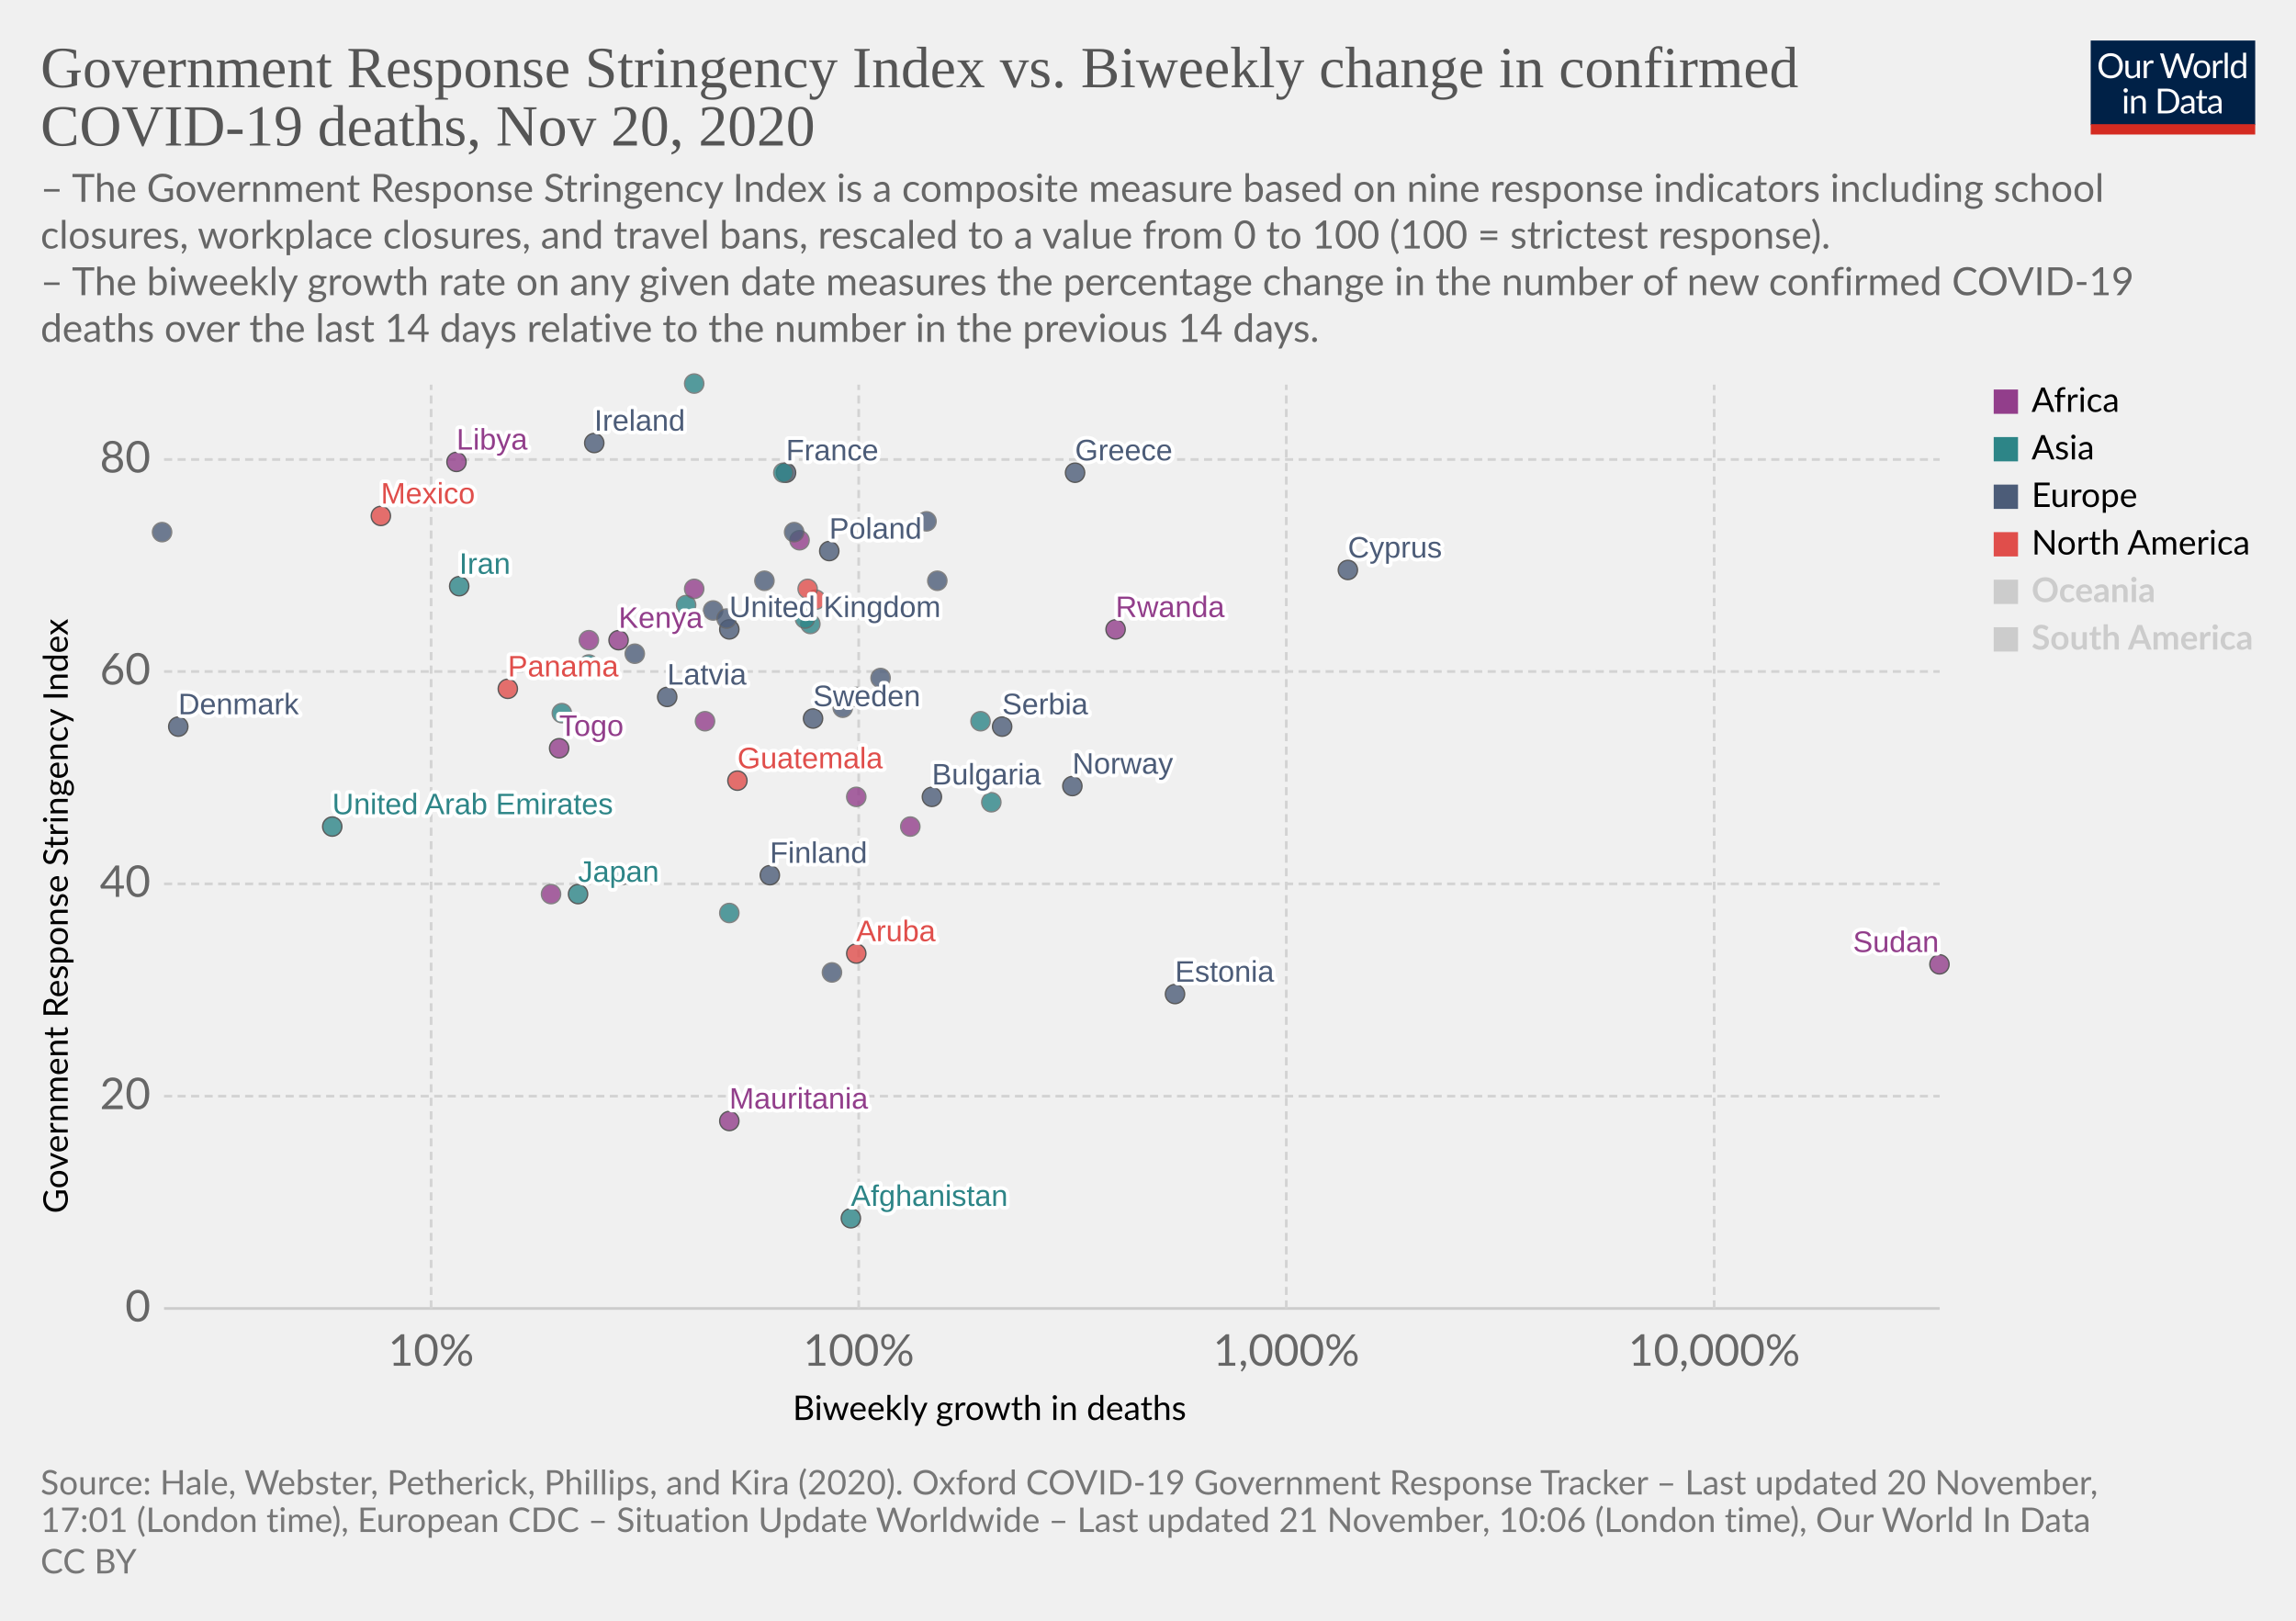
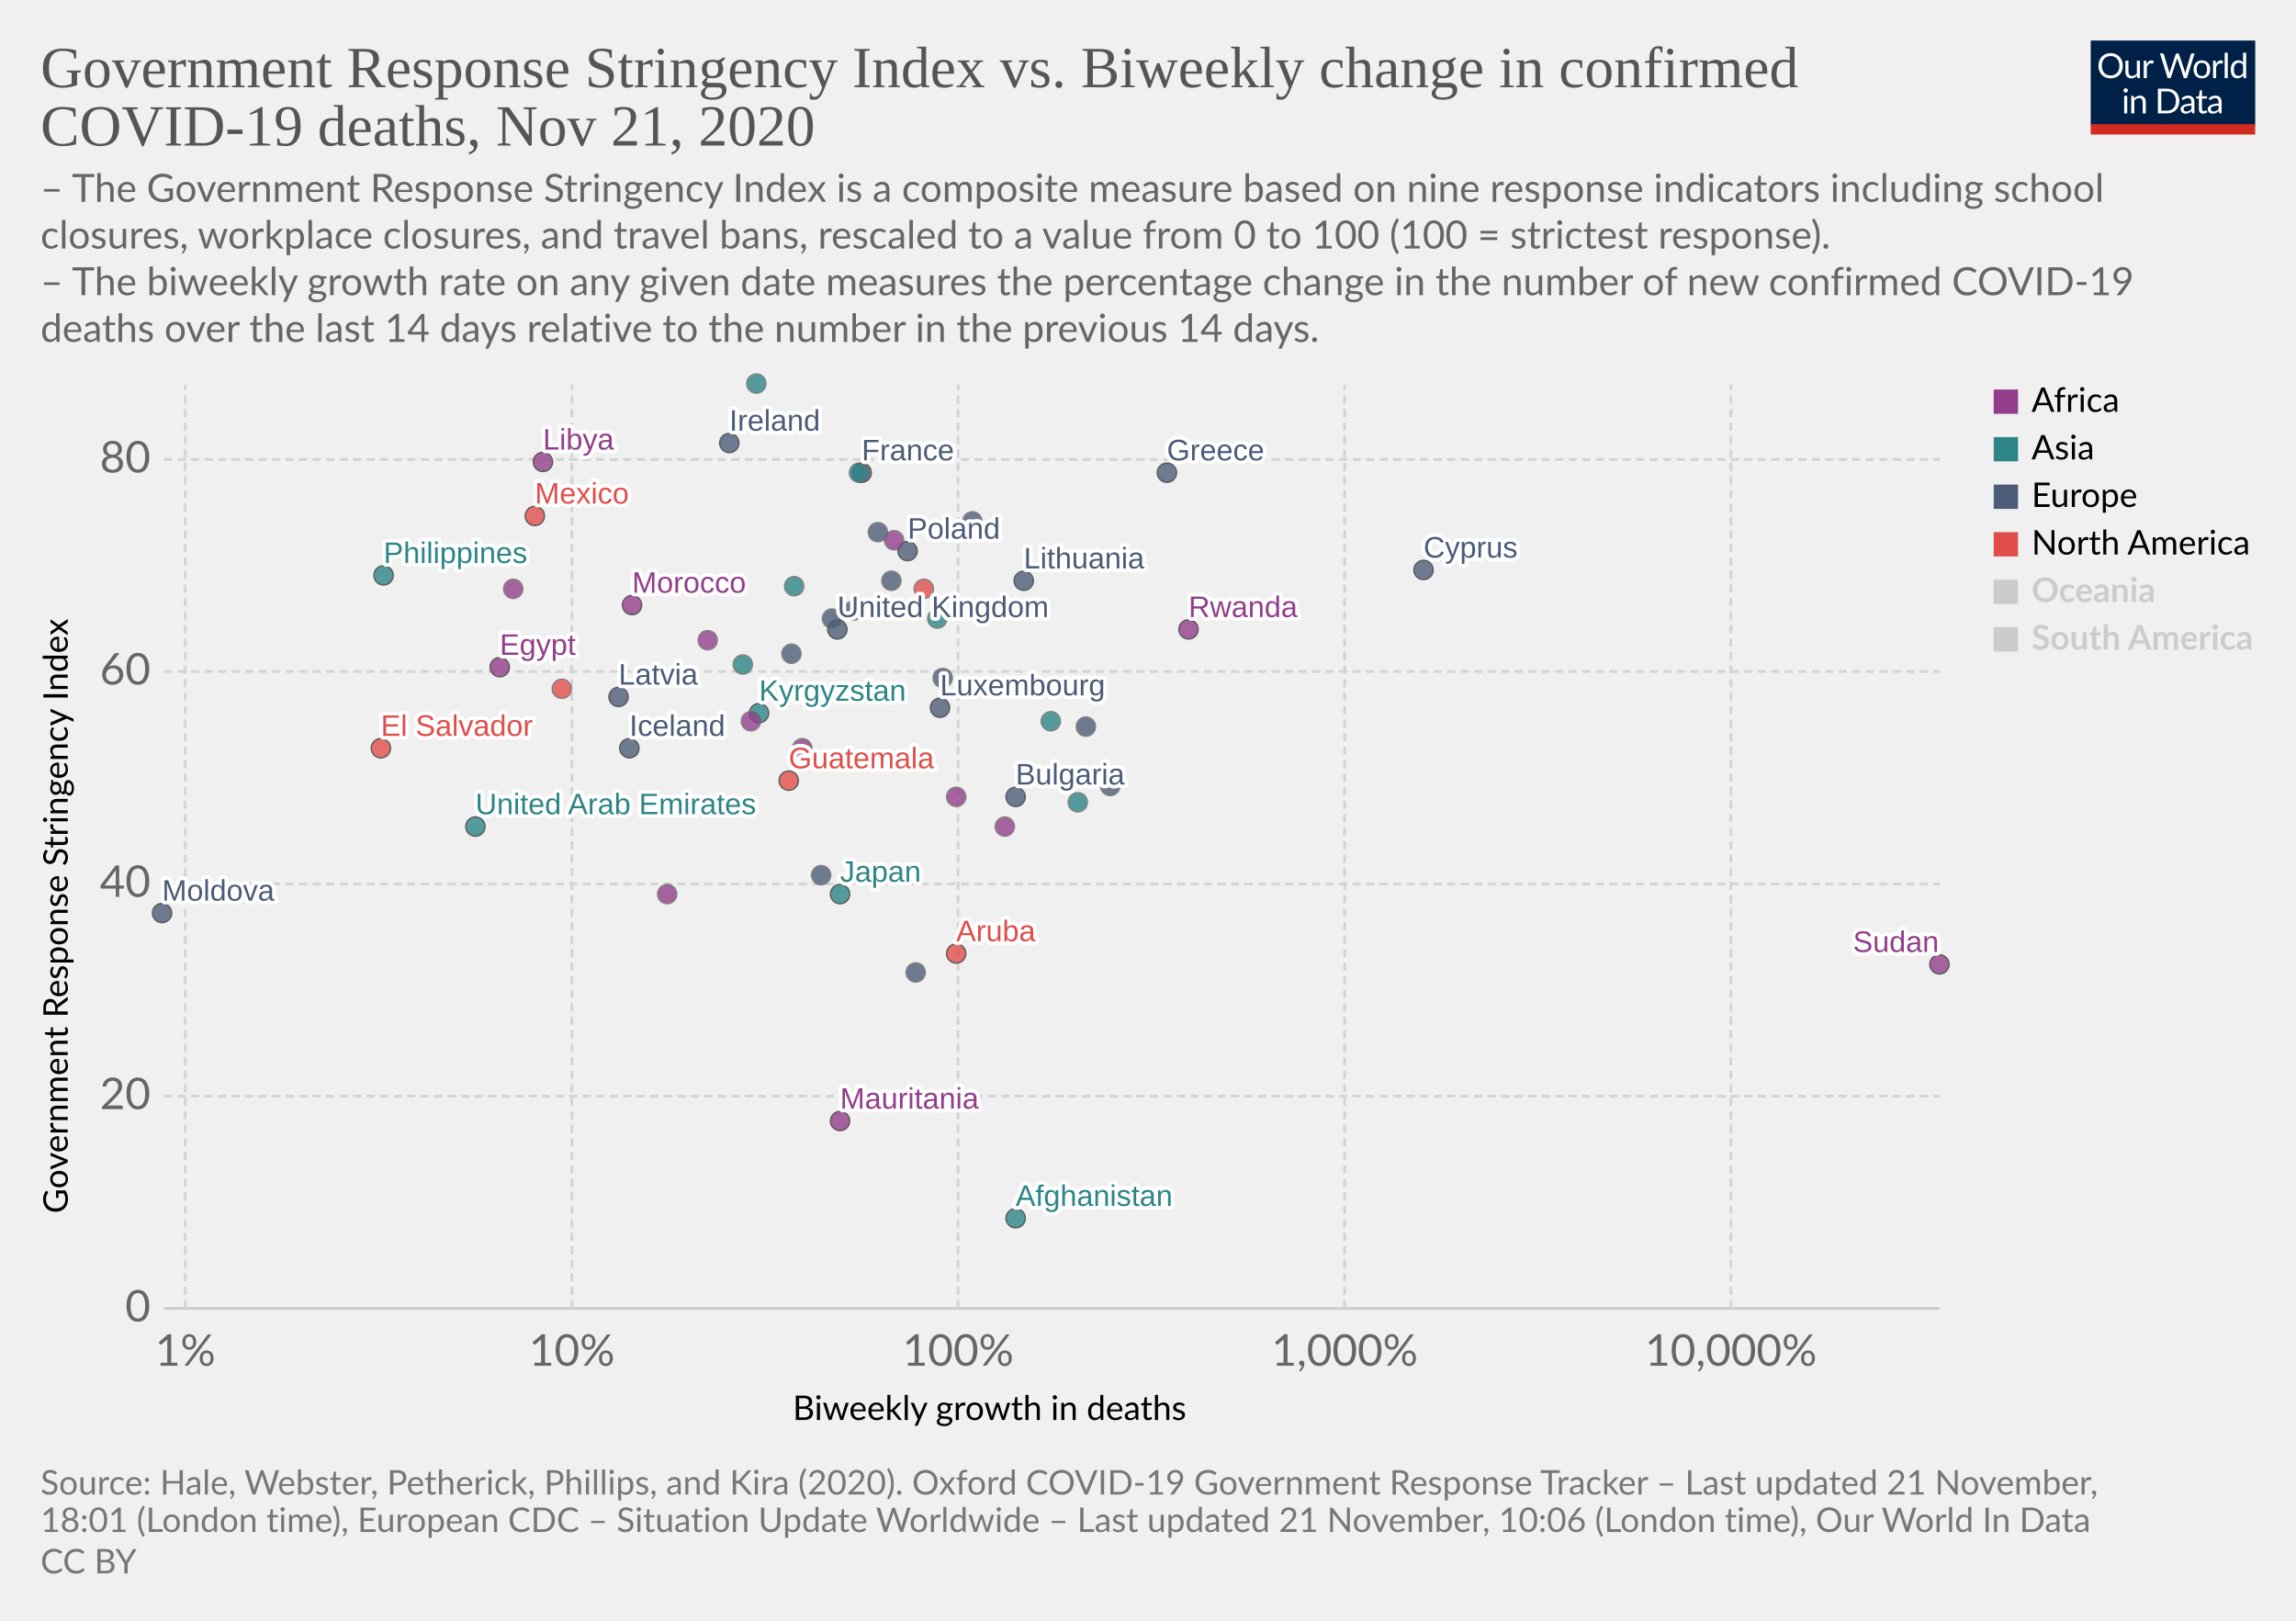
<svg xmlns="http://www.w3.org/2000/svg" version="1.1" style="background-color:#fff;-webkit-font-smoothing:antialiased" width="850" height="600" viewBox="0 0 850 600" font-family="Lato,'Helvetica Neue',Helvetica,Arial,sans-serif" font-size="18" text-rendering="optimizeLegibility">
  <g class="HeaderView">
    <g transform="matrix(.29 0 0 .29 774 15)">
      <svg width="210" height="120" viewBox="0 0 210 120" fill="none">
        <g clip-path="url(#clip0)">
          <path d="M0 0h210v107.89H0V0z" fill="#002147" />
          <path d="M40.98 32.25c0 2.36-.38 4.53-1.12 6.51a14.26 14.26 0 01-8.1 8.4c-1.9.78-4.02 1.17-6.34 1.17a16.6 16.6 0 01-6.33-1.17 14.31 14.31 0 01-8.08-8.4 18.29 18.29 0 01-1.12-6.51c0-2.36.38-4.53 1.12-6.5a14.32 14.32 0 018.07-8.44c1.92-.8 4.03-1.19 6.34-1.19 2.32 0 4.43.4 6.34 1.19 1.92.8 3.56 1.9 4.93 3.34a14.87 14.87 0 013.17 5.1 18.1 18.1 0 011.12 6.5zm-4.38 0c0-1.94-.26-3.68-.8-5.22a10.91 10.91 0 00-2.24-3.89 9.68 9.68 0 00-3.52-2.46 11.95 11.95 0 00-4.62-.86c-1.68 0-3.21.28-4.6.86a9.88 9.88 0 00-3.54 2.46 10.91 10.91 0 00-2.24 3.9c-.53 1.53-.8 3.27-.8 5.2 0 1.94.27 3.68.8 5.22a11.17 11.17 0 002.24 3.9 10.01 10.01 0 003.55 2.44c1.38.56 2.9.83 4.6.83 1.7 0 3.24-.27 4.61-.83a9.8 9.8 0 003.52-2.44 11.17 11.17 0 002.25-3.9c.53-1.54.8-3.28.8-5.21zm26.22-6.54V48H60.5c-.56 0-.9-.27-1.05-.81l-.31-2.4a12.45 12.45 0 01-3.26 2.6c-1.2.64-2.58.96-4.13.96-1.22 0-2.3-.2-3.24-.6a6.52 6.52 0 01-2.33-1.7 7.37 7.37 0 01-1.43-2.67c-.3-1.04-.46-2.2-.46-3.45V25.7h3.91v14.22c0 1.68.38 2.99 1.15 3.91.77.93 1.96 1.39 3.54 1.39 1.16 0 2.24-.27 3.23-.82a10.42 10.42 0 002.8-2.28V25.7h3.91zm8.61 4.47a9.94 9.94 0 012.6-3.56 5.64 5.64 0 013.76-1.3c.47 0 .92.05 1.34.15.44.1.83.27 1.17.49l-.3 2.92c-.09.37-.3.55-.66.55-.2 0-.5-.04-.9-.13a6.21 6.21 0 00-3.24.18c-.54.2-1.03.5-1.47.92-.42.4-.81.9-1.17 1.5-.33.58-.64 1.26-.92 2.02V48H67.7V25.71h2.25c.42 0 .72.08.88.25.16.16.27.44.33.83l.26 3.39zm61.16-13.7L122.75 48h-3.82l-7.99-24.05a21.95 21.95 0 01-.42-1.58 38.36 38.36 0 01-.44 1.58L102.05 48h-3.83L88.4 16.47h3.54c.38 0 .7.1.95.29.26.2.43.43.5.73l6.52 21.9c.1.4.2.83.28 1.28.1.46.2.94.29 1.46l.3-1.46c.12-.47.25-.9.38-1.27l7.41-21.91c.1-.25.26-.48.51-.69.27-.22.58-.33.95-.33h1.23c.38 0 .69.1.92.29.24.2.41.43.53.73l7.4 21.9a28.4 28.4 0 01.68 2.62 29.52 29.52 0 01.52-2.61l6.54-21.91c.07-.27.23-.5.48-.7.27-.21.58-.32.95-.32h3.32zm9.35 8.88c1.63 0 3.1.27 4.4.82a9.43 9.43 0 015.46 5.94c.5 1.4.74 2.98.74 4.73 0 1.76-.25 3.34-.74 4.75a9.43 9.43 0 01-5.46 5.92c-1.3.52-2.77.79-4.4.79-1.64 0-3.12-.27-4.44-.8a9.42 9.42 0 01-3.35-2.3c-.92-1-1.63-2.2-2.13-3.61-.49-1.41-.73-3-.73-4.75s.24-3.33.73-4.73c.5-1.43 1.2-2.64 2.13-3.63a9.4 9.4 0 013.35-2.31c1.32-.55 2.8-.82 4.44-.82zm0 19.89c2.2 0 3.84-.73 4.93-2.2 1.08-1.48 1.63-3.54 1.63-6.18 0-2.66-.55-4.72-1.63-6.2-1.09-1.49-2.73-2.23-4.93-2.23-1.12 0-2.09.2-2.93.57a5.7 5.7 0 00-2.06 1.65 7.5 7.5 0 00-1.24 2.67c-.26 1.04-.4 2.22-.4 3.54 0 2.64.55 4.7 1.64 6.18 1.1 1.47 2.76 2.2 4.99 2.2zm17.97-15.07a9.94 9.94 0 012.6-3.56 5.64 5.64 0 013.76-1.3c.47 0 .91.05 1.34.15.44.1.83.27 1.16.49l-.28 2.92c-.09.37-.31.55-.66.55-.2 0-.5-.04-.9-.13a6.2 6.2 0 00-3.24.18c-.54.2-1.03.5-1.47.92-.43.4-.82.9-1.17 1.5a13.1 13.1 0 00-.92 2.02V48h-3.94V25.71h2.24c.43 0 .72.08.88.25.17.16.28.44.33.83l.27 3.39zm15.04-14.59V48h-3.92V15.6h3.92zm19.55 15.43a6.22 6.22 0 00-2.38-2.05 6.7 6.7 0 00-2.86-.6c-2.07 0-3.66.75-4.77 2.23-1.12 1.48-1.68 3.6-1.68 6.33 0 1.46.13 2.7.38 3.74a7.29 7.29 0 001.1 2.56 4.35 4.35 0 001.78 1.45c.7.3 1.5.46 2.4.46 1.29 0 2.41-.3 3.36-.88a9.6 9.6 0 002.67-2.49V31.02zm3.91-15.43V48h-2.33c-.56 0-.9-.27-1.06-.81l-.35-2.71a12.13 12.13 0 01-3.25 2.77 8.28 8.28 0 01-4.23 1.06 7.31 7.31 0 01-6.14-2.9c-.73-.96-1.3-2.15-1.69-3.57a18.35 18.35 0 01.07-9.48 11.29 11.29 0 011.89-3.7 8.7 8.7 0 017.06-3.34 7.96 7.96 0 016.12 2.62V15.59h3.91zM46.61 70.71V93H42.7V70.71h3.91zm.84-7c0 .39-.08.75-.24 1.09a2.81 2.81 0 01-1.52 1.47 2.67 2.67 0 01-2.16 0 2.9 2.9 0 01-1.45-1.47 2.67 2.67 0 010-2.16c.15-.35.35-.65.6-.9.25-.27.53-.47.85-.62a2.67 2.67 0 012.16 0c.35.15.65.35.9.62.27.25.47.55.62.9.16.34.24.7.24 1.08zm7.97 10.24c.49-.54 1-1.04 1.54-1.48a9.85 9.85 0 013.66-1.84 8.96 8.96 0 015.43.35c.94.4 1.72.97 2.33 1.71a7.36 7.36 0 011.43 2.67c.32 1.04.49 2.19.49 3.45V93h-3.94V78.81c0-1.69-.4-3-1.17-3.92-.76-.93-1.93-1.4-3.5-1.4a6.6 6.6 0 00-3.25.83c-1 .56-1.92 1.31-2.77 2.27V93h-3.94V70.71h2.35c.56 0 .9.28 1.04.82l.3 2.42zm57.7 3.3c0 2.36-.37 4.5-1.11 6.44a14.3 14.3 0 01-3.17 4.98 14.1 14.1 0 01-4.93 3.2c-1.9.76-4.02 1.13-6.33 1.13H85.8V61.47h11.77c2.31 0 4.42.39 6.33 1.15a13.8 13.8 0 018.1 8.18 17.75 17.75 0 011.12 6.45zm-4.37 0c0-1.94-.26-3.67-.8-5.2a10.94 10.94 0 00-2.23-3.87 9.57 9.57 0 00-3.53-2.42 12.23 12.23 0 00-4.61-.83h-7.5v24.62h7.5c1.7 0 3.24-.28 4.61-.84a9.7 9.7 0 003.53-2.4 10.94 10.94 0 002.24-3.87c.53-1.53.8-3.26.8-5.2zm19.8 5.72c-1.8.06-3.34.2-4.62.44-1.26.22-2.3.51-3.1.88-.8.36-1.37.8-1.74 1.3-.35.5-.53 1.05-.53 1.67 0 .58.1 1.1.3 1.52a3 3 0 00.76 1.05c.34.27.73.46 1.17.6.45.11.94.17 1.45.17a7.28 7.28 0 003.5-.81 11.95 11.95 0 002.82-2.2v-4.62zm-12.65-9.11a12.73 12.73 0 013.98-2.66c1.43-.59 3-.88 4.73-.88 1.25 0 2.36.2 3.33.61a6.81 6.81 0 013.94 4.38c.33 1.04.5 2.19.5 3.43V93h-1.74a1.8 1.8 0 01-.88-.18c-.2-.13-.36-.38-.48-.74l-.44-2.12c-.59.55-1.16 1.03-1.72 1.46a9.48 9.48 0 01-3.74 1.7c-.69.15-1.46.23-2.3.23-.87 0-1.69-.12-2.45-.35a5.34 5.34 0 01-3.34-2.93 6.64 6.64 0 01-.49-2.64c0-.88.25-1.72.73-2.53a6.33 6.33 0 012.35-2.17c1.09-.63 2.5-1.15 4.25-1.54 1.75-.41 3.89-.65 6.42-.7v-1.75c0-1.73-.37-3.03-1.12-3.91-.75-.9-1.84-1.34-3.28-1.34-.97 0-1.78.12-2.44.37-.64.23-1.2.5-1.7.81l-1.23.82c-.33.23-.67.35-1 .35-.27 0-.5-.07-.69-.2a2.1 2.1 0 01-.48-.53l-.7-1.25zm27.67 19.5c-1.76 0-3.12-.5-4.07-1.48-.94-.98-1.41-2.4-1.41-4.25V74h-2.68a.9.9 0 01-.6-.2c-.16-.14-.24-.36-.24-.66v-1.56l3.65-.46.9-6.89a.9.9 0 01.29-.52.88.88 0 01.62-.22H142v7.67h6.44V74H142v13.38c0 .94.22 1.63.68 2.09.45.45 1.04.68 1.76.68a3.21 3.21 0 001.85-.53l.55-.35c.16-.12.3-.18.41-.18.2 0 .4.13.55.38l1.15 1.87a7.45 7.45 0 01-2.44 1.5c-.96.35-1.94.52-2.95.52zm19.68-10.4c-1.8.07-3.34.21-4.62.45-1.26.22-2.3.51-3.1.88-.8.36-1.37.8-1.74 1.3-.35.5-.53 1.05-.53 1.67 0 .58.1 1.1.3 1.52.18.42.44.77.76 1.05.34.27.73.46 1.17.6.45.11.94.17 1.45.17a7.3 7.3 0 003.5-.81 12.04 12.04 0 002.82-2.2v-4.62zm-12.65-9.1a12.72 12.72 0 013.99-2.66c1.42-.59 3-.88 4.72-.88 1.25 0 2.36.2 3.33.61a6.81 6.81 0 013.94 4.38c.33 1.04.5 2.19.5 3.43V93h-1.74a1.8 1.8 0 01-.88-.18c-.2-.13-.36-.38-.48-.74l-.44-2.12c-.59.55-1.16 1.03-1.72 1.46a9.48 9.48 0 01-3.74 1.7c-.69.15-1.46.23-2.3.23-.87 0-1.69-.12-2.45-.35a5.33 5.33 0 01-3.34-2.93 6.62 6.62 0 01-.49-2.64c0-.88.25-1.72.73-2.53a6.33 6.33 0 012.35-2.17c1.09-.63 2.5-1.15 4.25-1.54a31.2 31.2 0 016.42-.7v-1.75c0-1.73-.37-3.03-1.12-3.91-.75-.9-1.84-1.34-3.28-1.34-.97 0-1.78.12-2.44.37-.64.23-1.2.5-1.7.81-.46.3-.87.57-1.22.82-.34.23-.68.35-1.02.35-.26 0-.49-.07-.68-.2a1.88 1.88 0 01-.48-.53l-.7-1.25z" fill="#fff" />
          <path fill="#D42B21" d="M0 106.79h210V120H0z" />
        </g>
        <defs>
          <clipPath id="clip0">
            <path fill="#fff" d="M0 0h210v120H0z" />
          </clipPath>
        </defs>
      </svg>
    </g>
    <a href="https://ourworldindata.org/grapher/stringency-index-vs-biweekly-covid-deaths?time=latest" target="_blank" rel="noopener" font-family="&quot;Playfair Display&quot;,Georgia,&quot;Times New Roman&quot;,serif">
      <text font-size="21.6" x="15" y="32.3" fill="#555">
        <tspan x="15" y="32.28">Government Response Stringency Index vs. Biweekly change in confirmed</tspan>
-         <tspan x="15" y="53.88">COVID-19 deaths, Nov 20, 2020</tspan>
+         <tspan x="15" y="53.88">COVID-19 deaths, Nov 21, 2020</tspan>
      </text>
    </a>
    <text font-size="14.4" x="15" y="74.7" fill="#666">
      <tspan x="15" y="74.72">– The Government Response Stringency Index is a composite measure based on nine response indicators including school</tspan>
      <tspan x="15" y="92">closures, workplace closures, and travel bans, rescaled to a value from 0 to 100 (100 = strictest response).</tspan>
      <tspan x="15" y="109.28"> – The biweekly growth rate on any given date measures the percentage change in the number of new confirmed COVID-19</tspan>
      <tspan x="15" y="126.56">deaths over the last 14 days relative to the number in the previous 14 days.</tspan>
    </text>
  </g>
  <g class="ScatterPlot">
    <g class="DualAxisView">
      <g class="HorizontalAxis">
        <text font-size="12.6" x="293.5" y="525.7">
          <tspan x="293.47" y="525.68">Biweekly growth in deaths</tspan>
        </text>
-         <text x="159.6" y="505.6" fill="#666" text-anchor="middle" font-size="16.2">10%</text>
-         <text x="317.9" y="505.6" fill="#666" text-anchor="middle" font-size="16.2">100%</text>
-         <text x="476.2" y="505.6" fill="#666" text-anchor="middle" font-size="16.2">1,000%</text>
-         <text x="634.6" y="505.6" fill="#666" text-anchor="middle" font-size="16.2">10,000%</text>
+         <text x="68.6" y="505.6" fill="#666" text-anchor="middle" font-size="16.2">1%</text>
+         <text x="211.7" y="505.6" fill="#666" text-anchor="middle" font-size="16.2">10%</text>
+         <text x="354.7" y="505.6" fill="#666" text-anchor="middle" font-size="16.2">100%</text>
+         <text x="497.8" y="505.6" fill="#666" text-anchor="middle" font-size="16.2">1,000%</text>
+         <text x="640.8" y="505.6" fill="#666" text-anchor="middle" font-size="16.2">10,000%</text>
      </g>
      <g class="VerticalAxis">
        <text font-size="12.6" x="-449.2" y="25.1" transform="rotate(-90)">
          <tspan x="-449.2" y="25.08">Government Response Stringency Index</tspan>
        </text>
        <text x="55.74" y="484.4" fill="#666" dominant-baseline="middle" text-anchor="end" font-size="16.2">0</text>
        <text x="55.74" y="405.8" fill="#666" dominant-baseline="middle" text-anchor="end" font-size="16.2">20</text>
        <text x="55.74" y="327.2" fill="#666" dominant-baseline="middle" text-anchor="end" font-size="16.2">40</text>
        <text x="55.74" y="248.6" fill="#666" dominant-baseline="middle" text-anchor="end" font-size="16.2">60</text>
        <text x="55.74" y="170.1" fill="#666" dominant-baseline="middle" text-anchor="end" font-size="16.2">80</text>
      </g>
      <g class="AxisGridLines horizontalLines">
        <path stroke="#ccc" d="M60.74 484.4h657.35" />
        <path stroke="#d3d3d3" stroke-dasharray="3,2" d="M60.74 405.8h657.35M60.74 327.2h657.35M60.74 248.6h657.35M60.74 170.1h657.35" />
      </g>
      <g class="AxisGridLines verticalLines" stroke="#d3d3d3" stroke-dasharray="3,2">
-         <path d="M159.6 484.4v-342M317.9 484.4v-342M476.2 484.4v-342M634.6 484.4v-342" />
+         <path d="M68.6 484.4v-342M211.7 484.4v-342M354.7 484.4v-342M497.8 484.4v-342M640.8 484.4v-342" />
      </g>
    </g>
    <g class="PointsWithLabels clickable" clip-path="url(#a)" font-family="Arial, sans-serif">
      <path fill="rgba(255,255,255,0)" d="M60.74 142.4h657.35v342H60.74z" />
      <defs>
        <clipPath id="a">
          <path d="M50.74 132.4h677.35v362H50.74z" />
        </clipPath>
      </defs>
      <g class="key-United-Kingdom_0">
-         <circle cx="270" cy="233" r="3.57" fill="#4C5C78" opacity=".8" stroke="#333" stroke-width=".5" />
+         <circle cx="310" cy="233" r="3.57" fill="#4C5C78" opacity=".8" stroke="#333" stroke-width=".5" />
      </g>
      <g class="key-Ireland_0">
-         <circle cx="220" cy="164" r="3.57" fill="#4C5C78" opacity=".8" stroke="#333" stroke-width=".5" />
+         <circle cx="270" cy="164" r="3.57" fill="#4C5C78" opacity=".8" stroke="#333" stroke-width=".5" />
      </g>
      <g class="key-France_0">
-         <circle cx="291" cy="175" r="3.57" fill="#4C5C78" opacity=".8" stroke="#333" stroke-width=".5" />
-       </g>
-       <g class="key-Sweden_0">
-         <circle cx="301" cy="266" r="3.57" fill="#4C5C78" opacity=".8" stroke="#333" stroke-width=".5" />
+         <circle cx="319" cy="175" r="3.57" fill="#4C5C78" opacity=".8" stroke="#333" stroke-width=".5" />
      </g>
      <g class="key-Poland_0">
-         <circle cx="307" cy="204" r="3.57" fill="#4C5C78" opacity=".8" stroke="#333" stroke-width=".5" />
+         <circle cx="336" cy="204" r="3.57" fill="#4C5C78" opacity=".8" stroke="#333" stroke-width=".5" />
      </g>
      <g class="key-Japan_0">
-         <circle cx="214" cy="331" r="3.57" fill="#2D8587" opacity=".8" stroke="#333" stroke-width=".5" />
+         <circle cx="311" cy="331" r="3.57" fill="#2D8587" opacity=".8" stroke="#333" stroke-width=".5" />
      </g>
      <g class="key-Afghanistan_0">
-         <circle cx="315" cy="451" r="3.57" fill="#2D8587" opacity=".8" stroke="#333" stroke-width=".5" />
+         <circle cx="376" cy="451" r="3.57" fill="#2D8587" opacity=".8" stroke="#333" stroke-width=".5" />
      </g>
      <g class="key-Albania_0">
-         <circle cx="264" cy="226" r="3.57" fill="#4C5C78" opacity=".8" stroke="#666" stroke-width=".5" />
+         <circle cx="316" cy="226" r="3.57" fill="#4C5C78" opacity=".8" stroke="#666" stroke-width=".5" />
      </g>
      <g class="key-Algeria_0">
-         <circle cx="296" cy="200" r="3.57" fill="#923E8B" opacity=".8" stroke="#666" stroke-width=".5" />
+         <circle cx="331" cy="200" r="3.57" fill="#923E8B" opacity=".8" stroke="#666" stroke-width=".5" />
+       </g>
+       <g class="key-Iceland_0">
+         <circle cx="233" cy="277" r="3.57" fill="#4C5C78" opacity=".8" stroke="#333" stroke-width=".5" />
+       </g>
+       <g class="key-Luxembourg_0">
+         <circle cx="348" cy="262" r="3.57" fill="#4C5C78" opacity=".8" stroke="#333" stroke-width=".5" />
+       </g>
+       <g class="key-Aruba_0">
+         <circle cx="354" cy="353" r="3.57" fill="#E04E4B" opacity=".8" stroke="#333" stroke-width=".5" />
+       </g>
+       <g class="key-El-Salvador_0">
+         <circle cx="141" cy="277" r="3.57" fill="#E04E4B" opacity=".8" stroke="#333" stroke-width=".5" />
      </g>
      <g class="key-Kosovo_0">
-         <circle cx="343" cy="193" r="3.57" fill="#4C5C78" opacity=".8" stroke="#666" stroke-width=".5" />
-       </g>
-       <g class="key-Luxembourg_0">
-         <circle cx="312" cy="262" r="3.57" fill="#4C5C78" opacity=".8" stroke="#666" stroke-width=".5" />
-       </g>
-       <g class="key-Aruba_0">
-         <circle cx="317" cy="353" r="3.57" fill="#E04E4B" opacity=".8" stroke="#333" stroke-width=".5" />
-       </g>
-       <g class="key-Azerbaijan_0">
-         <circle cx="300" cy="231" r="3.57" fill="#2D8587" opacity=".8" stroke="#666" stroke-width=".5" />
-       </g>
-       <g class="key-Belize_0">
-         <circle cx="302" cy="222" r="3.57" fill="#E04E4B" opacity=".8" stroke="#666" stroke-width=".5" />
+         <circle cx="360" cy="193" r="3.57" fill="#4C5C78" opacity=".8" stroke="#666" stroke-width=".5" />
+       </g>
+       <g class="key-Morocco_0">
+         <circle cx="234" cy="224" r="3.57" fill="#923E8B" opacity=".8" stroke="#333" stroke-width=".5" />
+       </g>
+       <g class="key-Moldova_0">
+         <circle cx="60" cy="338" r="3.57" fill="#4C5C78" opacity=".8" stroke="#333" stroke-width=".5" />
+       </g>
+       <g class="key-Mexico_0">
+         <circle cx="198" cy="191" r="3.57" fill="#E04E4B" opacity=".8" stroke="#333" stroke-width=".5" />
+       </g>
+       <g class="key-Mauritania_0">
+         <circle cx="311" cy="415" r="3.57" fill="#923E8B" opacity=".8" stroke="#333" stroke-width=".5" />
+       </g>
+       <g class="key-Lithuania_0">
+         <circle cx="379" cy="215" r="3.57" fill="#4C5C78" opacity=".8" stroke="#333" stroke-width=".5" />
+       </g>
+       <g class="key-Libya_0">
+         <circle cx="201" cy="171" r="3.57" fill="#923E8B" opacity=".8" stroke="#333" stroke-width=".5" />
+       </g>
+       <g class="key-Latvia_0">
+         <circle cx="229" cy="258" r="3.57" fill="#4C5C78" opacity=".8" stroke="#333" stroke-width=".5" />
+       </g>
+       <g class="key-Lebanon_0">
+         <circle cx="280" cy="142" r="3.57" fill="#2D8587" opacity=".8" stroke="#666" stroke-width=".5" />
+       </g>
+       <g class="key-Kyrgyzstan_0">
+         <circle cx="281" cy="264" r="3.57" fill="#2D8587" opacity=".8" stroke="#333" stroke-width=".5" />
+       </g>
+       <g class="key-Kenya_0">
+         <circle cx="262" cy="237" r="3.57" fill="#923E8B" opacity=".8" stroke="#666" stroke-width=".5" />
+       </g>
+       <g class="key-Jordan_0">
+         <circle cx="318" cy="175" r="3.57" fill="#2D8587" opacity=".8" stroke="#666" stroke-width=".5" />
+       </g>
+       <g class="key-Kazakhstan_0">
+         <circle cx="294" cy="217" r="3.57" fill="#2D8587" opacity=".8" stroke="#666" stroke-width=".5" />
      </g>
      <g class="key-Bosnia-and-Herzegovina_0">
-         <circle cx="326" cy="251" r="3.57" fill="#4C5C78" opacity=".8" stroke="#666" stroke-width=".5" />
+         <circle cx="349" cy="251" r="3.57" fill="#4C5C78" opacity=".8" stroke="#666" stroke-width=".5" />
      </g>
      <g class="key-Bulgaria_0">
-         <circle cx="345" cy="295" r="3.57" fill="#4C5C78" opacity=".8" stroke="#333" stroke-width=".5" />
+         <circle cx="376" cy="295" r="3.57" fill="#4C5C78" opacity=".8" stroke="#333" stroke-width=".5" />
      </g>
      <g class="key-Zambia_0">
-         <circle cx="337" cy="306" r="3.57" fill="#923E8B" opacity=".8" stroke="#666" stroke-width=".5" />
-       </g>
-       <g class="key-Mexico_0">
-         <circle cx="141" cy="191" r="3.57" fill="#E04E4B" opacity=".8" stroke="#333" stroke-width=".5" />
-       </g>
-       <g class="key-Mauritania_0">
-         <circle cx="270" cy="415" r="3.57" fill="#923E8B" opacity=".8" stroke="#333" stroke-width=".5" />
-       </g>
-       <g class="key-Lithuania_0">
-         <circle cx="347" cy="215" r="3.57" fill="#4C5C78" opacity=".8" stroke="#666" stroke-width=".5" />
-       </g>
-       <g class="key-Libya_0">
-         <circle cx="169" cy="171" r="3.57" fill="#923E8B" opacity=".8" stroke="#333" stroke-width=".5" />
-       </g>
-       <g class="key-Latvia_0">
-         <circle cx="247" cy="258" r="3.57" fill="#4C5C78" opacity=".8" stroke="#333" stroke-width=".5" />
-       </g>
-       <g class="key-Lebanon_0">
-         <circle cx="257" cy="142" r="3.57" fill="#2D8587" opacity=".8" stroke="#666" stroke-width=".5" />
-       </g>
-       <g class="key-Kyrgyzstan_0">
-         <circle cx="208" cy="264" r="3.57" fill="#2D8587" opacity=".8" stroke="#666" stroke-width=".5" />
-       </g>
-       <g class="key-Kenya_0">
-         <circle cx="229" cy="237" r="3.57" fill="#923E8B" opacity=".8" stroke="#333" stroke-width=".5" />
-       </g>
-       <g class="key-Jordan_0">
-         <circle cx="290" cy="175" r="3.57" fill="#2D8587" opacity=".8" stroke="#666" stroke-width=".5" />
-       </g>
-       <g class="key-Kazakhstan_0">
-         <circle cx="254" cy="224" r="3.57" fill="#2D8587" opacity=".8" stroke="#666" stroke-width=".5" />
+         <circle cx="372" cy="306" r="3.57" fill="#923E8B" opacity=".8" stroke="#666" stroke-width=".5" />
      </g>
      <g class="key-Serbia_0">
-         <circle cx="371" cy="269" r="3.57" fill="#4C5C78" opacity=".8" stroke="#333" stroke-width=".5" />
+         <circle cx="402" cy="269" r="3.57" fill="#4C5C78" opacity=".8" stroke="#666" stroke-width=".5" />
      </g>
      <g class="key-Rwanda_0">
-         <circle cx="413" cy="233" r="3.57" fill="#923E8B" opacity=".8" stroke="#333" stroke-width=".5" />
+         <circle cx="440" cy="233" r="3.57" fill="#923E8B" opacity=".8" stroke="#333" stroke-width=".5" />
      </g>
      <g class="key-Romania_0">
-         <circle cx="269" cy="229" r="3.57" fill="#4C5C78" opacity=".8" stroke="#666" stroke-width=".5" />
+         <circle cx="308" cy="229" r="3.57" fill="#4C5C78" opacity=".8" stroke="#666" stroke-width=".5" />
      </g>
      <g class="key-Puerto-Rico_0">
-         <circle cx="299" cy="218" r="3.57" fill="#E04E4B" opacity=".8" stroke="#666" stroke-width=".5" />
+         <circle cx="342" cy="218" r="3.57" fill="#E04E4B" opacity=".8" stroke="#666" stroke-width=".5" />
+       </g>
+       <g class="key-Philippines_0">
+         <circle cx="142" cy="213" r="3.57" fill="#2D8587" opacity=".8" stroke="#333" stroke-width=".5" />
      </g>
      <g class="key-Panama_0">
-         <circle cx="188" cy="255" r="3.57" fill="#E04E4B" opacity=".8" stroke="#333" stroke-width=".5" />
+         <circle cx="208" cy="255" r="3.57" fill="#E04E4B" opacity=".8" stroke="#666" stroke-width=".5" />
      </g>
      <g class="key-Pakistan_0">
-         <circle cx="367" cy="297" r="3.57" fill="#2D8587" opacity=".8" stroke="#666" stroke-width=".5" />
+         <circle cx="399" cy="297" r="3.57" fill="#2D8587" opacity=".8" stroke="#666" stroke-width=".5" />
      </g>
      <g class="key-Norway_0">
-         <circle cx="397" cy="291" r="3.57" fill="#4C5C78" opacity=".8" stroke="#333" stroke-width=".5" />
+         <circle cx="411" cy="291" r="3.57" fill="#4C5C78" opacity=".8" stroke="#666" stroke-width=".5" />
      </g>
      <g class="key-Mozambique_0">
-         <circle cx="261" cy="267" r="3.57" fill="#923E8B" opacity=".8" stroke="#666" stroke-width=".5" />
-       </g>
-       <g class="key-Estonia_0">
-         <circle cx="435" cy="368" r="3.57" fill="#4C5C78" opacity=".8" stroke="#333" stroke-width=".5" />
-       </g>
-       <g class="key-Denmark_0">
-         <circle cx="66" cy="269" r="3.57" fill="#4C5C78" opacity=".8" stroke="#333" stroke-width=".5" />
-       </g>
-       <g class="key-Czech-Republic_0">
-         <circle cx="60" cy="197" r="3.57" fill="#4C5C78" opacity=".8" stroke="#666" stroke-width=".5" />
+         <circle cx="278" cy="267" r="3.57" fill="#923E8B" opacity=".8" stroke="#666" stroke-width=".5" />
+       </g>
+       <g class="key-Finland_0">
+         <circle cx="304" cy="324" r="3.57" fill="#4C5C78" opacity=".8" stroke="#666" stroke-width=".5" />
      </g>
      <g class="key-Cyprus_0">
-         <circle cx="499" cy="211" r="3.57" fill="#4C5C78" opacity=".8" stroke="#333" stroke-width=".5" />
-       </g>
-       <g class="key-Cuba_0">
-         <circle cx="317" cy="258" r="3.57" fill="#E04E4B" opacity=".8" stroke="#666" stroke-width=".5" />
+         <circle cx="527" cy="211" r="3.57" fill="#4C5C78" opacity=".8" stroke="#333" stroke-width=".5" />
      </g>
      <g class="key-Croatia_0">
-         <circle cx="308" cy="360" r="3.57" fill="#4C5C78" opacity=".8" stroke="#666" stroke-width=".5" />
+         <circle cx="339" cy="360" r="3.57" fill="#4C5C78" opacity=".8" stroke="#666" stroke-width=".5" />
+       </g>
+       <g class="key-Egypt_0">
+         <circle cx="185" cy="247" r="3.57" fill="#923E8B" opacity=".8" stroke="#333" stroke-width=".5" />
      </g>
      <g class="key-Ukraine_0">
-         <circle cx="235" cy="242" r="3.57" fill="#4C5C78" opacity=".8" stroke="#666" stroke-width=".5" />
+         <circle cx="293" cy="242" r="3.57" fill="#4C5C78" opacity=".8" stroke="#666" stroke-width=".5" />
      </g>
      <g class="key-Turkey_0">
-         <circle cx="218" cy="246" r="3.57" fill="#2D8587" opacity=".8" stroke="#666" stroke-width=".5" />
-       </g>
-       <g class="key-Tunisia_0">
-         <circle cx="218" cy="237" r="3.57" fill="#923E8B" opacity=".8" stroke="#666" stroke-width=".5" />
+         <circle cx="275" cy="246" r="3.57" fill="#2D8587" opacity=".8" stroke="#666" stroke-width=".5" />
      </g>
      <g class="key-United-Arab-Emirates_0">
-         <circle cx="123" cy="306" r="3.57" fill="#2D8587" opacity=".8" stroke="#333" stroke-width=".5" />
+         <circle cx="176" cy="306" r="3.57" fill="#2D8587" opacity=".8" stroke="#333" stroke-width=".5" />
      </g>
      <g class="key-Togo_0">
-         <circle cx="207" cy="277" r="3.57" fill="#923E8B" opacity=".8" stroke="#333" stroke-width=".5" />
-       </g>
-       <g class="key-Tajikistan_0">
-         <circle cx="270" cy="338" r="3.57" fill="#2D8587" opacity=".8" stroke="#666" stroke-width=".5" />
+         <circle cx="297" cy="277" r="3.57" fill="#923E8B" opacity=".8" stroke="#666" stroke-width=".5" />
      </g>
      <g class="key-Swaziland_0">
-         <circle cx="317" cy="295" r="3.57" fill="#923E8B" opacity=".8" stroke="#666" stroke-width=".5" />
+         <circle cx="354" cy="295" r="3.57" fill="#923E8B" opacity=".8" stroke="#666" stroke-width=".5" />
      </g>
      <g class="key-Sudan_0">
        <circle cx="718" cy="357" r="3.57" fill="#923E8B" opacity=".8" stroke="#333" stroke-width=".5" />
      </g>
      <g class="key-Zimbabwe_0">
-         <circle cx="257" cy="218" r="3.57" fill="#923E8B" opacity=".8" stroke="#666" stroke-width=".5" />
+         <circle cx="190" cy="218" r="3.57" fill="#923E8B" opacity=".8" stroke="#666" stroke-width=".5" />
      </g>
      <g class="key-South-Africa_0">
-         <circle cx="204" cy="331" r="3.57" fill="#923E8B" opacity=".8" stroke="#666" stroke-width=".5" />
+         <circle cx="247" cy="331" r="3.57" fill="#923E8B" opacity=".8" stroke="#666" stroke-width=".5" />
      </g>
      <g class="key-Slovenia_0">
-         <circle cx="283" cy="215" r="3.57" fill="#4C5C78" opacity=".8" stroke="#666" stroke-width=".5" />
+         <circle cx="330" cy="215" r="3.57" fill="#4C5C78" opacity=".8" stroke="#666" stroke-width=".5" />
      </g>
      <g class="key-Slovakia_0">
-         <circle cx="294" cy="197" r="3.57" fill="#4C5C78" opacity=".8" stroke="#666" stroke-width=".5" />
-       </g>
-       <g class="key-Iran_0">
-         <circle cx="170" cy="217" r="3.57" fill="#2D8587" opacity=".8" stroke="#333" stroke-width=".5" />
-       </g>
-       <g class="key-Palestine_0">
-         <circle cx="230" cy="324" r="3.57" fill="#2D8587" opacity=".8" stroke="#666" stroke-width=".5" />
+         <circle cx="325" cy="197" r="3.57" fill="#4C5C78" opacity=".8" stroke="#666" stroke-width=".5" />
      </g>
      <g class="key-Sri-Lanka_0">
-         <circle cx="363" cy="267" r="3.57" fill="#2D8587" opacity=".8" stroke="#666" stroke-width=".5" />
+         <circle cx="389" cy="267" r="3.57" fill="#2D8587" opacity=".8" stroke="#666" stroke-width=".5" />
      </g>
      <g class="key-Guatemala_0">
-         <circle cx="273" cy="289" r="3.57" fill="#E04E4B" opacity=".8" stroke="#333" stroke-width=".5" />
+         <circle cx="292" cy="289" r="3.57" fill="#E04E4B" opacity=".8" stroke="#333" stroke-width=".5" />
      </g>
      <g class="key-Greece_0">
-         <circle cx="398" cy="175" r="3.57" fill="#4C5C78" opacity=".8" stroke="#333" stroke-width=".5" />
+         <circle cx="432" cy="175" r="3.57" fill="#4C5C78" opacity=".8" stroke="#333" stroke-width=".5" />
      </g>
      <g class="key-Georgia_0">
-         <circle cx="298" cy="229" r="3.57" fill="#2D8587" opacity=".8" stroke="#666" stroke-width=".5" />
-       </g>
-       <g class="key-Finland_0">
-         <circle cx="285" cy="324" r="3.57" fill="#4C5C78" opacity=".8" stroke="#333" stroke-width=".5" />
+         <circle cx="347" cy="229" r="3.57" fill="#2D8587" opacity=".8" stroke="#666" stroke-width=".5" />
      </g>
      <g class="backgroundLabels" fill="#333" font-size="11" font-weight="400">
-         <text x="270" y="228.43" fill="#fff" stroke="#fff" stroke-linecap="round" stroke-linejoin="round" stroke-width=".25em">United Kingdom</text>
-         <text x="270" y="228.43" fill="#4C5C78">United Kingdom</text>
-         <text x="220" y="159.43" fill="#fff" stroke="#fff" stroke-linecap="round" stroke-linejoin="round" stroke-width=".25em">Ireland</text>
-         <text x="220" y="159.43" fill="#4C5C78">Ireland</text>
-         <text x="291" y="170.43" fill="#fff" stroke="#fff" stroke-linecap="round" stroke-linejoin="round" stroke-width=".25em">France</text>
-         <text x="291" y="170.43" fill="#4C5C78">France</text>
-         <text x="301" y="261.43" fill="#fff" stroke="#fff" stroke-linecap="round" stroke-linejoin="round" stroke-width=".25em">Sweden</text>
-         <text x="301" y="261.43" fill="#4C5C78">Sweden</text>
-         <text x="307" y="199.43" fill="#fff" stroke="#fff" stroke-linecap="round" stroke-linejoin="round" stroke-width=".25em">Poland</text>
-         <text x="307" y="199.43" fill="#4C5C78">Poland</text>
-         <text x="214" y="326.43" fill="#fff" stroke="#fff" stroke-linecap="round" stroke-linejoin="round" stroke-width=".25em">Japan</text>
-         <text x="214" y="326.43" fill="#2D8587">Japan</text>
-         <text x="315" y="446.43" fill="#fff" stroke="#fff" stroke-linecap="round" stroke-linejoin="round" stroke-width=".25em">Afghanistan</text>
-         <text x="315" y="446.43" fill="#2D8587">Afghanistan</text>
-         <text x="317" y="348.43" fill="#fff" stroke="#fff" stroke-linecap="round" stroke-linejoin="round" stroke-width=".25em">Aruba</text>
-         <text x="317" y="348.43" fill="#E04E4B">Aruba</text>
-         <text x="345" y="290.43" fill="#fff" stroke="#fff" stroke-linecap="round" stroke-linejoin="round" stroke-width=".25em">Bulgaria</text>
-         <text x="345" y="290.43" fill="#4C5C78">Bulgaria</text>
-         <text x="141" y="186.43" fill="#fff" stroke="#fff" stroke-linecap="round" stroke-linejoin="round" stroke-width=".25em">Mexico</text>
-         <text x="141" y="186.43" fill="#E04E4B">Mexico</text>
-         <text x="270" y="410.43" fill="#fff" stroke="#fff" stroke-linecap="round" stroke-linejoin="round" stroke-width=".25em">Mauritania</text>
-         <text x="270" y="410.43" fill="#923E8B">Mauritania</text>
-         <text x="169" y="166.43" fill="#fff" stroke="#fff" stroke-linecap="round" stroke-linejoin="round" stroke-width=".25em">Libya</text>
-         <text x="169" y="166.43" fill="#923E8B">Libya</text>
-         <text x="247" y="253.43" fill="#fff" stroke="#fff" stroke-linecap="round" stroke-linejoin="round" stroke-width=".25em">Latvia</text>
-         <text x="247" y="253.43" fill="#4C5C78">Latvia</text>
-         <text x="229" y="232.43" fill="#fff" stroke="#fff" stroke-linecap="round" stroke-linejoin="round" stroke-width=".25em">Kenya</text>
-         <text x="229" y="232.43" fill="#923E8B">Kenya</text>
-         <text x="371" y="264.43" fill="#fff" stroke="#fff" stroke-linecap="round" stroke-linejoin="round" stroke-width=".25em">Serbia</text>
-         <text x="371" y="264.43" fill="#4C5C78">Serbia</text>
-         <text x="413" y="228.43" fill="#fff" stroke="#fff" stroke-linecap="round" stroke-linejoin="round" stroke-width=".25em">Rwanda</text>
-         <text x="413" y="228.43" fill="#923E8B">Rwanda</text>
-         <text x="188" y="250.43" fill="#fff" stroke="#fff" stroke-linecap="round" stroke-linejoin="round" stroke-width=".25em">Panama</text>
-         <text x="188" y="250.43" fill="#E04E4B">Panama</text>
-         <text x="397" y="286.43" fill="#fff" stroke="#fff" stroke-linecap="round" stroke-linejoin="round" stroke-width=".25em">Norway</text>
-         <text x="397" y="286.43" fill="#4C5C78">Norway</text>
-         <text x="435" y="363.43" fill="#fff" stroke="#fff" stroke-linecap="round" stroke-linejoin="round" stroke-width=".25em">Estonia</text>
-         <text x="435" y="363.43" fill="#4C5C78">Estonia</text>
-         <text x="66" y="264.43" fill="#fff" stroke="#fff" stroke-linecap="round" stroke-linejoin="round" stroke-width=".25em">Denmark</text>
-         <text x="66" y="264.43" fill="#4C5C78">Denmark</text>
-         <text x="499" y="206.43" fill="#fff" stroke="#fff" stroke-linecap="round" stroke-linejoin="round" stroke-width=".25em">Cyprus</text>
-         <text x="499" y="206.43" fill="#4C5C78">Cyprus</text>
-         <text x="123" y="301.43" fill="#fff" stroke="#fff" stroke-linecap="round" stroke-linejoin="round" stroke-width=".25em">United Arab Emirates</text>
-         <text x="123" y="301.43" fill="#2D8587">United Arab Emirates</text>
-         <text x="207" y="272.43" fill="#fff" stroke="#fff" stroke-linecap="round" stroke-linejoin="round" stroke-width=".25em">Togo</text>
-         <text x="207" y="272.43" fill="#923E8B">Togo</text>
+         <text x="310" y="228.43" fill="#fff" stroke="#fff" stroke-linecap="round" stroke-linejoin="round" stroke-width=".25em">United Kingdom</text>
+         <text x="310" y="228.43" fill="#4C5C78">United Kingdom</text>
+         <text x="270" y="159.43" fill="#fff" stroke="#fff" stroke-linecap="round" stroke-linejoin="round" stroke-width=".25em">Ireland</text>
+         <text x="270" y="159.43" fill="#4C5C78">Ireland</text>
+         <text x="319" y="170.43" fill="#fff" stroke="#fff" stroke-linecap="round" stroke-linejoin="round" stroke-width=".25em">France</text>
+         <text x="319" y="170.43" fill="#4C5C78">France</text>
+         <text x="336" y="199.43" fill="#fff" stroke="#fff" stroke-linecap="round" stroke-linejoin="round" stroke-width=".25em">Poland</text>
+         <text x="336" y="199.43" fill="#4C5C78">Poland</text>
+         <text x="311" y="326.43" fill="#fff" stroke="#fff" stroke-linecap="round" stroke-linejoin="round" stroke-width=".25em">Japan</text>
+         <text x="311" y="326.43" fill="#2D8587">Japan</text>
+         <text x="376" y="446.43" fill="#fff" stroke="#fff" stroke-linecap="round" stroke-linejoin="round" stroke-width=".25em">Afghanistan</text>
+         <text x="376" y="446.43" fill="#2D8587">Afghanistan</text>
+         <text x="233" y="272.43" fill="#fff" stroke="#fff" stroke-linecap="round" stroke-linejoin="round" stroke-width=".25em">Iceland</text>
+         <text x="233" y="272.43" fill="#4C5C78">Iceland</text>
+         <text x="348" y="257.43" fill="#fff" stroke="#fff" stroke-linecap="round" stroke-linejoin="round" stroke-width=".25em">Luxembourg</text>
+         <text x="348" y="257.43" fill="#4C5C78">Luxembourg</text>
+         <text x="354" y="348.43" fill="#fff" stroke="#fff" stroke-linecap="round" stroke-linejoin="round" stroke-width=".25em">Aruba</text>
+         <text x="354" y="348.43" fill="#E04E4B">Aruba</text>
+         <text x="141" y="272.43" fill="#fff" stroke="#fff" stroke-linecap="round" stroke-linejoin="round" stroke-width=".25em">El Salvador</text>
+         <text x="141" y="272.43" fill="#E04E4B">El Salvador</text>
+         <text x="234" y="219.43" fill="#fff" stroke="#fff" stroke-linecap="round" stroke-linejoin="round" stroke-width=".25em">Morocco</text>
+         <text x="234" y="219.43" fill="#923E8B">Morocco</text>
+         <text x="60" y="333.43" fill="#fff" stroke="#fff" stroke-linecap="round" stroke-linejoin="round" stroke-width=".25em">Moldova</text>
+         <text x="60" y="333.43" fill="#4C5C78">Moldova</text>
+         <text x="198" y="186.43" fill="#fff" stroke="#fff" stroke-linecap="round" stroke-linejoin="round" stroke-width=".25em">Mexico</text>
+         <text x="198" y="186.43" fill="#E04E4B">Mexico</text>
+         <text x="311" y="410.43" fill="#fff" stroke="#fff" stroke-linecap="round" stroke-linejoin="round" stroke-width=".25em">Mauritania</text>
+         <text x="311" y="410.43" fill="#923E8B">Mauritania</text>
+         <text x="379" y="210.43" fill="#fff" stroke="#fff" stroke-linecap="round" stroke-linejoin="round" stroke-width=".25em">Lithuania</text>
+         <text x="379" y="210.43" fill="#4C5C78">Lithuania</text>
+         <text x="201" y="166.43" fill="#fff" stroke="#fff" stroke-linecap="round" stroke-linejoin="round" stroke-width=".25em">Libya</text>
+         <text x="201" y="166.43" fill="#923E8B">Libya</text>
+         <text x="229" y="253.43" fill="#fff" stroke="#fff" stroke-linecap="round" stroke-linejoin="round" stroke-width=".25em">Latvia</text>
+         <text x="229" y="253.43" fill="#4C5C78">Latvia</text>
+         <text x="281" y="259.43" fill="#fff" stroke="#fff" stroke-linecap="round" stroke-linejoin="round" stroke-width=".25em">Kyrgyzstan</text>
+         <text x="281" y="259.43" fill="#2D8587">Kyrgyzstan</text>
+         <text x="376" y="290.43" fill="#fff" stroke="#fff" stroke-linecap="round" stroke-linejoin="round" stroke-width=".25em">Bulgaria</text>
+         <text x="376" y="290.43" fill="#4C5C78">Bulgaria</text>
+         <text x="440" y="228.43" fill="#fff" stroke="#fff" stroke-linecap="round" stroke-linejoin="round" stroke-width=".25em">Rwanda</text>
+         <text x="440" y="228.43" fill="#923E8B">Rwanda</text>
+         <text x="142" y="208.43" fill="#fff" stroke="#fff" stroke-linecap="round" stroke-linejoin="round" stroke-width=".25em">Philippines</text>
+         <text x="142" y="208.43" fill="#2D8587">Philippines</text>
+         <text x="527" y="206.43" fill="#fff" stroke="#fff" stroke-linecap="round" stroke-linejoin="round" stroke-width=".25em">Cyprus</text>
+         <text x="527" y="206.43" fill="#4C5C78">Cyprus</text>
+         <text x="185" y="242.43" fill="#fff" stroke="#fff" stroke-linecap="round" stroke-linejoin="round" stroke-width=".25em">Egypt</text>
+         <text x="185" y="242.43" fill="#923E8B">Egypt</text>
+         <text x="176" y="301.43" fill="#fff" stroke="#fff" stroke-linecap="round" stroke-linejoin="round" stroke-width=".25em">United Arab Emirates</text>
+         <text x="176" y="301.43" fill="#2D8587">United Arab Emirates</text>
        <text x="685.99" y="352.43" fill="#fff" stroke="#fff" stroke-linecap="round" stroke-linejoin="round" stroke-width=".25em">Sudan</text>
        <text x="685.99" y="352.43" fill="#923E8B">Sudan</text>
-         <text x="170" y="212.43" fill="#fff" stroke="#fff" stroke-linecap="round" stroke-linejoin="round" stroke-width=".25em">Iran</text>
-         <text x="170" y="212.43" fill="#2D8587">Iran</text>
-         <text x="273" y="284.43" fill="#fff" stroke="#fff" stroke-linecap="round" stroke-linejoin="round" stroke-width=".25em">Guatemala</text>
-         <text x="273" y="284.43" fill="#E04E4B">Guatemala</text>
-         <text x="398" y="170.43" fill="#fff" stroke="#fff" stroke-linecap="round" stroke-linejoin="round" stroke-width=".25em">Greece</text>
-         <text x="398" y="170.43" fill="#4C5C78">Greece</text>
-         <text x="285" y="319.43" fill="#fff" stroke="#fff" stroke-linecap="round" stroke-linejoin="round" stroke-width=".25em">Finland</text>
-         <text x="285" y="319.43" fill="#4C5C78">Finland</text>
+         <text x="292" y="284.43" fill="#fff" stroke="#fff" stroke-linecap="round" stroke-linejoin="round" stroke-width=".25em">Guatemala</text>
+         <text x="292" y="284.43" fill="#E04E4B">Guatemala</text>
+         <text x="432" y="170.43" fill="#fff" stroke="#fff" stroke-linecap="round" stroke-linejoin="round" stroke-width=".25em">Greece</text>
+         <text x="432" y="170.43" fill="#4C5C78">Greece</text>
      </g>
    </g>
    <g class="ScatterColorLegend clickable" cursor="pointer">
      <g class="legendMark">
        <path fill="#923E8B" d="M738.09 144.2h9v9h-9z" />
        <text font-size="12.6" x="752.1" y="152.5">
          <tspan x="752.09" y="152.48">Africa</tspan>
        </text>
      </g>
      <g class="legendMark">
        <path fill="#2D8587" d="M738.09 161.8h9v9h-9z" />
        <text font-size="12.6" x="752.1" y="170.1">
          <tspan x="752.09" y="170.08">Asia</tspan>
        </text>
      </g>
      <g class="legendMark">
        <path fill="#4C5C78" d="M738.09 179.4h9v9h-9z" />
        <text font-size="12.6" x="752.1" y="187.7">
          <tspan x="752.09" y="187.68">Europe</tspan>
        </text>
      </g>
      <g class="legendMark">
        <path fill="#E04E4B" d="M738.09 197h9v9h-9z" />
        <text font-size="12.6" x="752.1" y="205.3">
          <tspan x="752.09" y="205.28">North America</tspan>
        </text>
      </g>
      <g class="legendMark" fill="#ccc">
        <path d="M738.09 214.6h9v9h-9z" />
        <text font-size="12.6" x="752.1" y="222.9" font-weight="700">
          <tspan x="752.09" y="222.88">Oceania</tspan>
        </text>
      </g>
      <g class="legendMark" fill="#ccc">
        <path d="M738.09 232.2h9v9h-9z" />
        <text font-size="12.6" x="752.1" y="240.5" font-weight="700">
          <tspan x="752.09" y="240.48">South America</tspan>
        </text>
      </g>
    </g>
  </g>
  <g class="SourcesFooter" fill="#777">
    <g class="clickable" fill="#777">
      <text font-size="12.6" x="15" y="553.3">
-         <tspan x="15" y="553.28">Source: Hale, Webster, Petherick, Phillips, and Kira (2020). Oxford COVID-19 Government Response Tracker – Last updated 20 November,</tspan>
-         <tspan x="15" y="567.14">17:01 (London time), European CDC – Situation Update Worldwide – Last updated 21 November, 10:06 (London time), Our World In Data</tspan>
+         <tspan x="15" y="553.28">Source: Hale, Webster, Petherick, Phillips, and Kira (2020). Oxford COVID-19 Government Response Tracker – Last updated 21 November,</tspan>
+         <tspan x="15" y="567.14">18:01 (London time), European CDC – Situation Update Worldwide – Last updated 21 November, 10:06 (London time), Our World In Data</tspan>
      </text>
    </g>
    <text font-size="12.6" x="15" y="582.5">
      <tspan x="15" y="582.48">
        <a class="cclogo" href="http://creativecommons.org/licenses/by/4.0/deed.en_US" target="_blank" fill="#777">CC BY</a>
      </tspan>
    </text>
  </g>
</svg>
